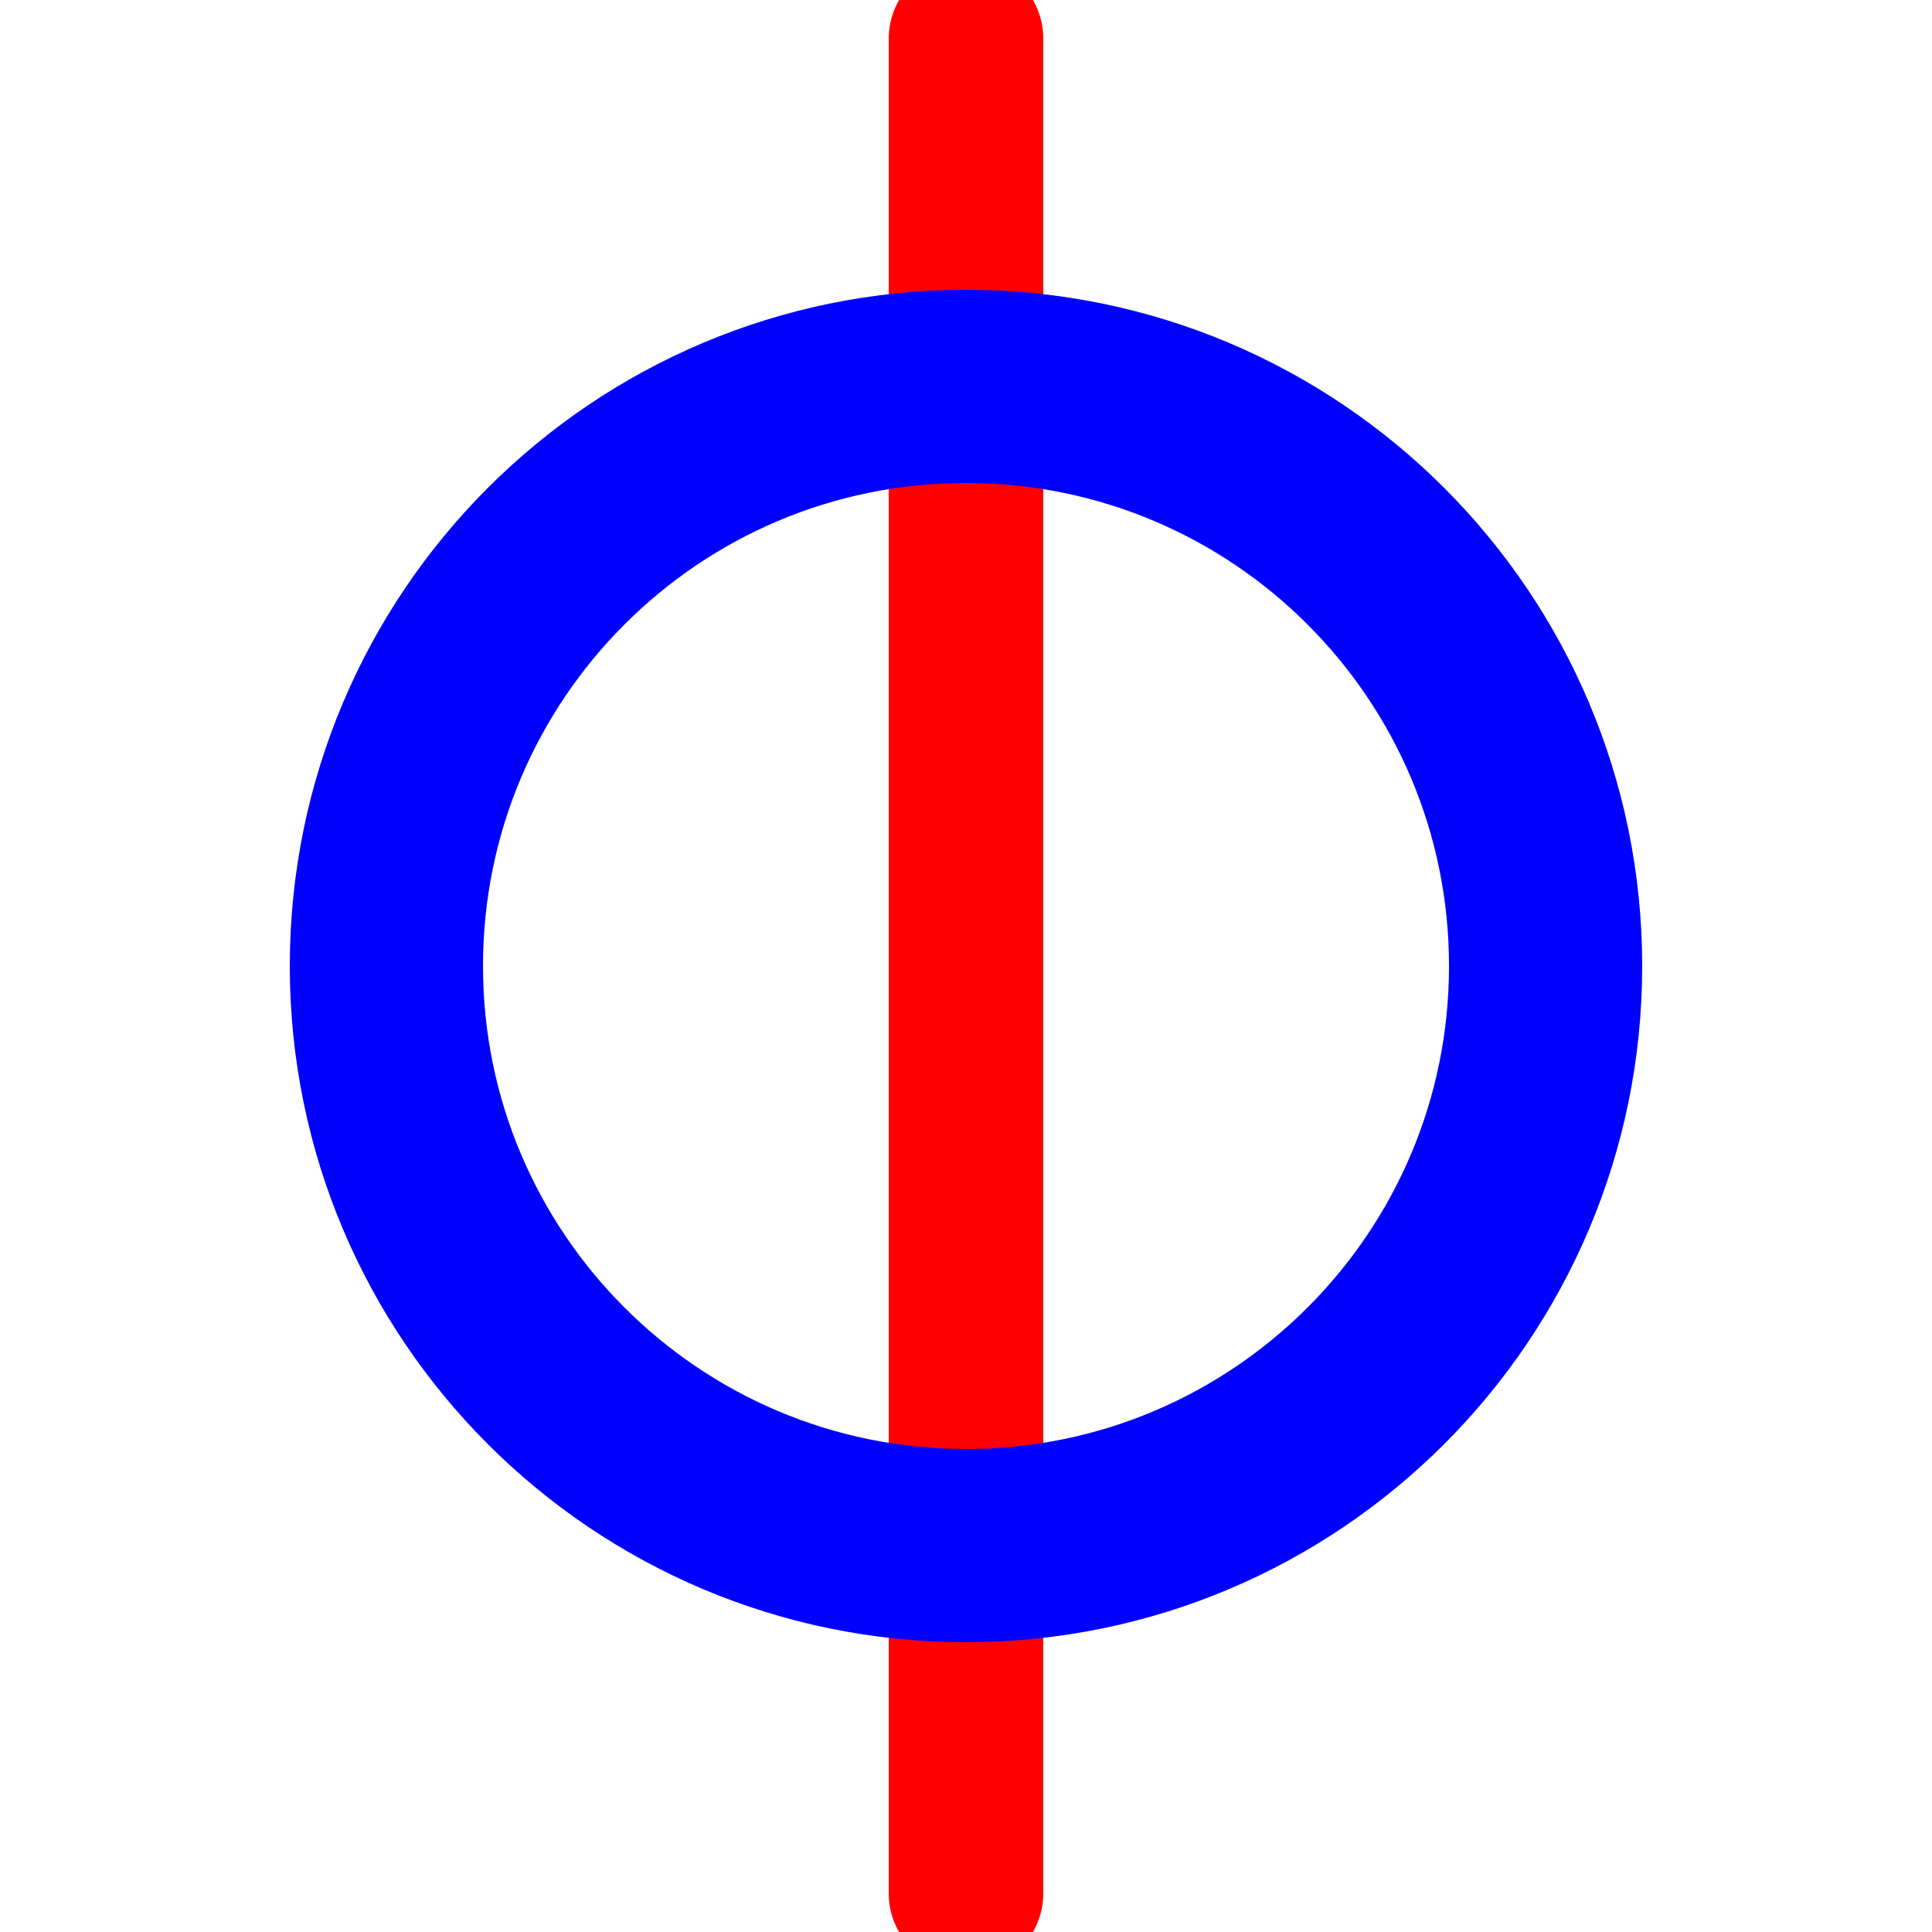
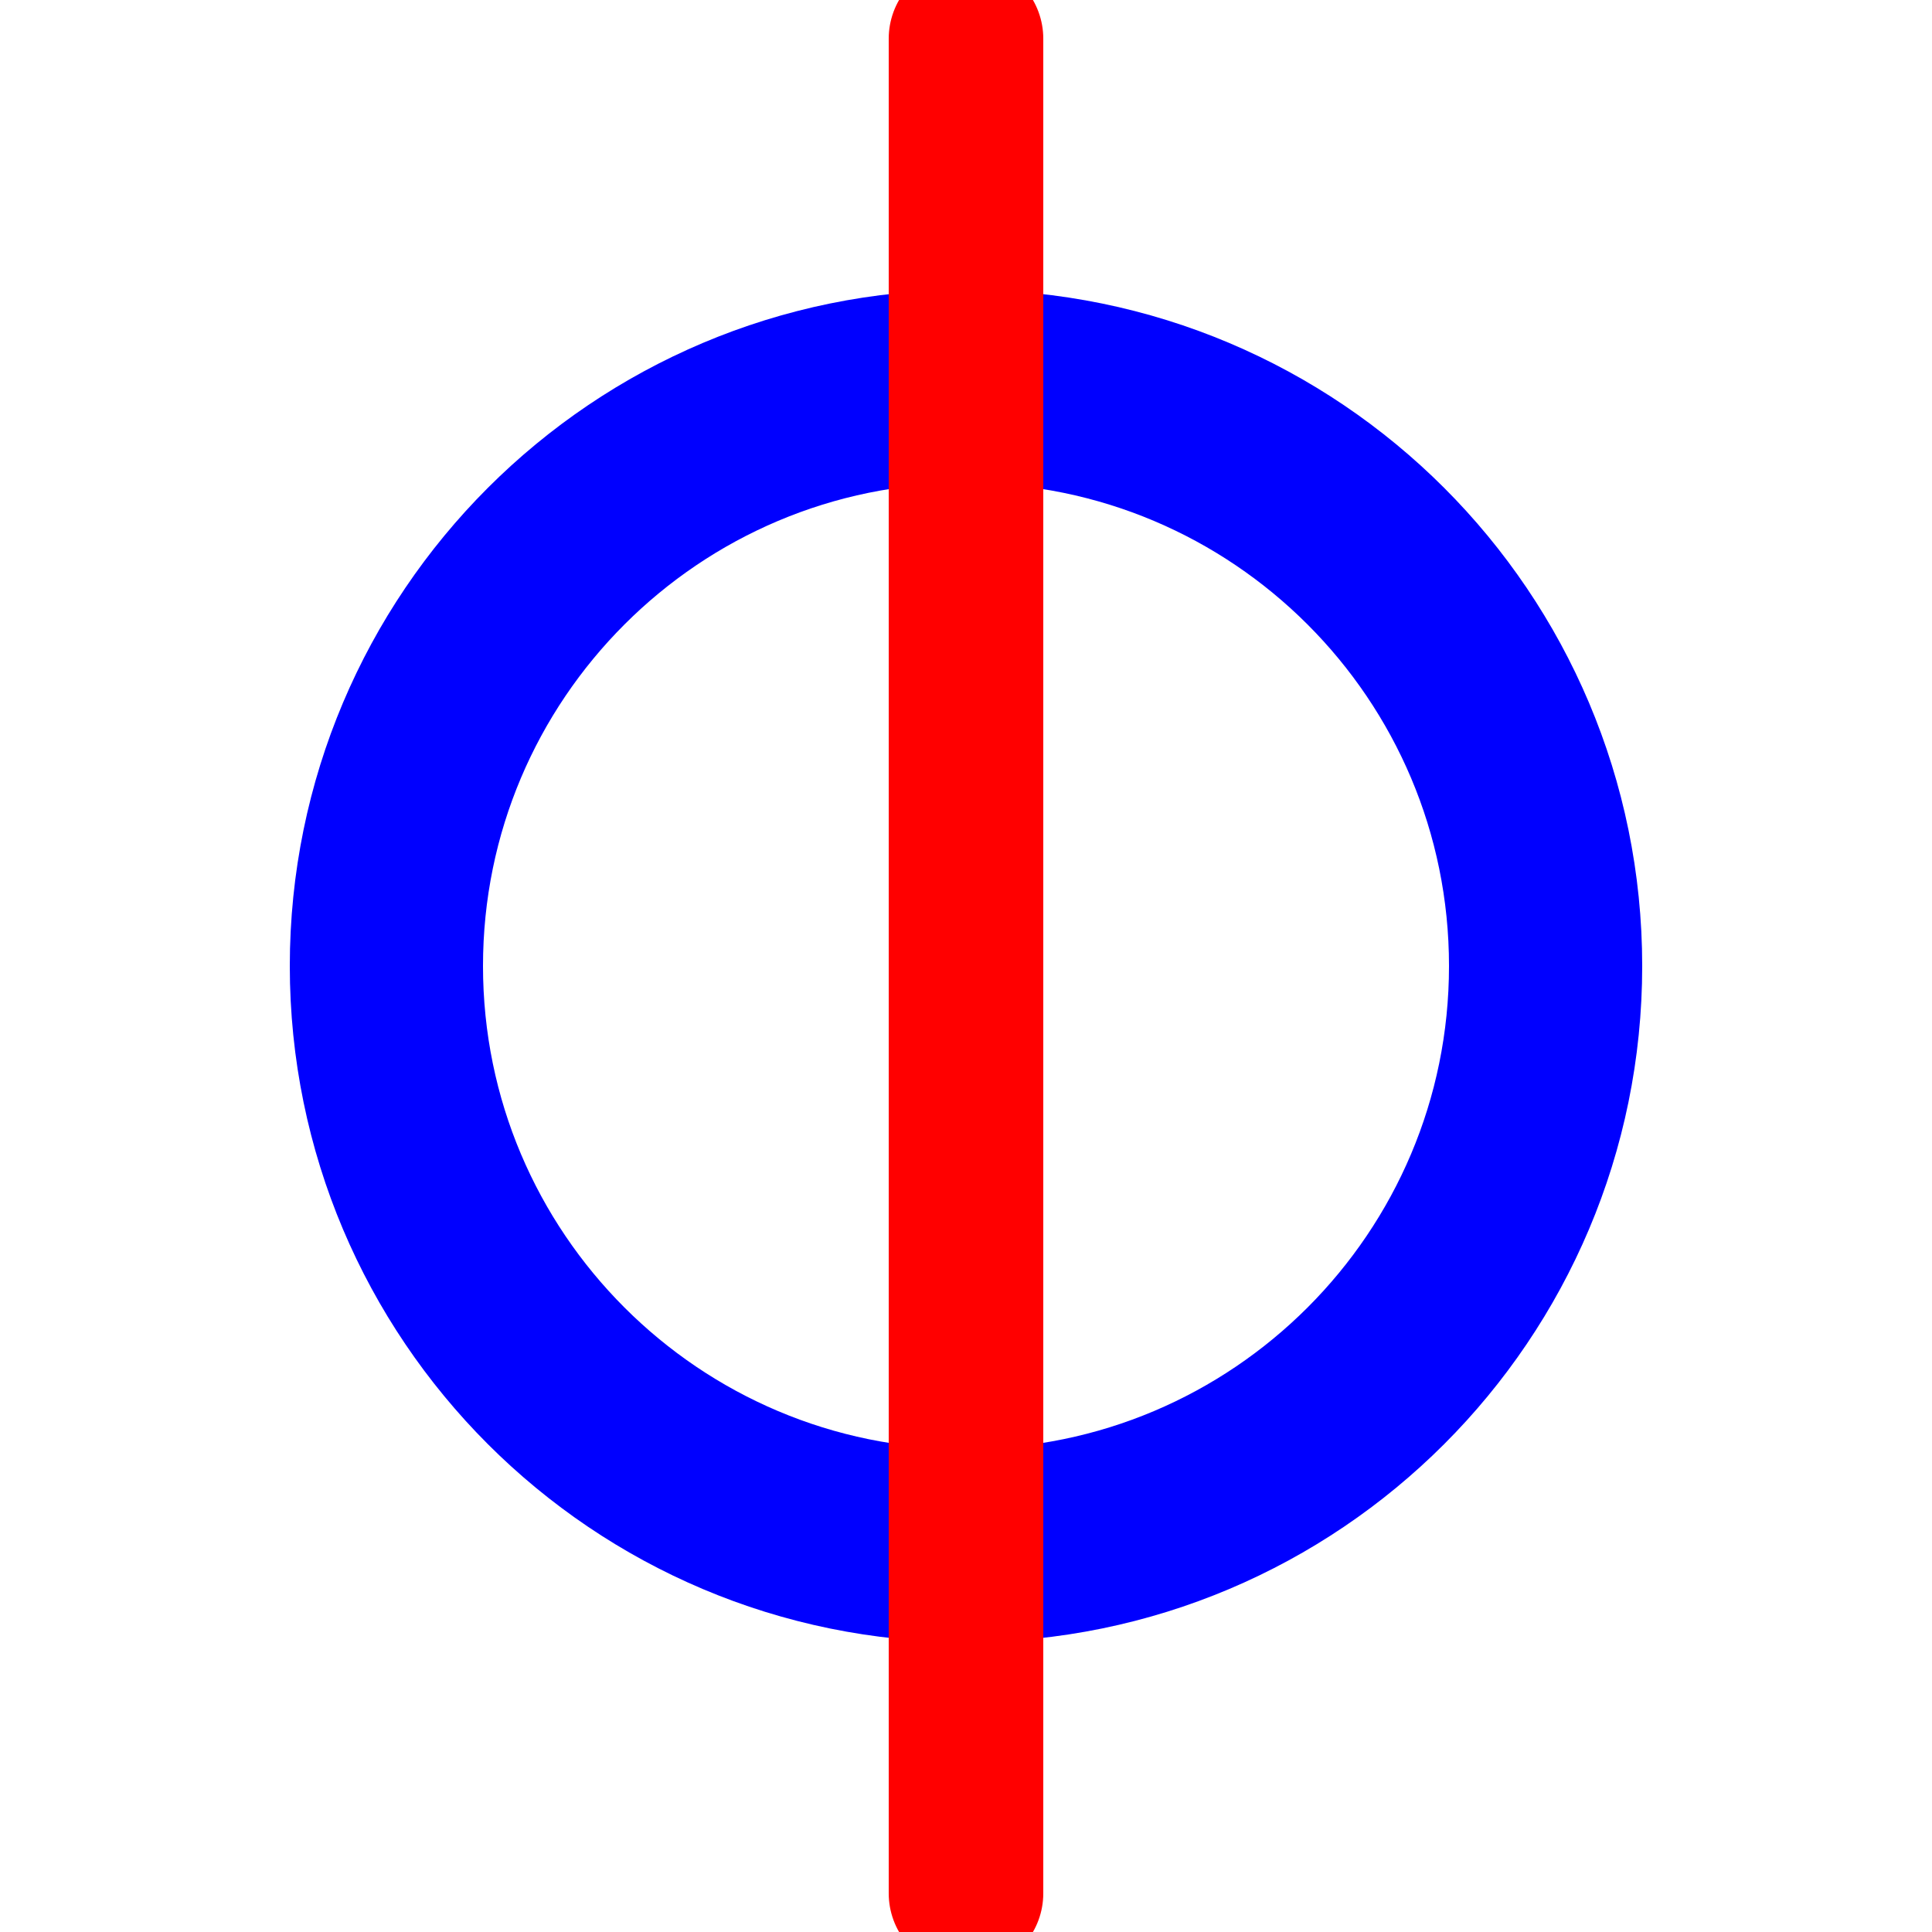
<svg xmlns="http://www.w3.org/2000/svg" width="200" height="200" viewBox="0 0 100 100" version="1.1">
  <g fill="none" stroke-linecap="round">
+     <circle cx="50" cy="50" r="30" stroke="#0000FF" stroke-width="10" />
    <line x1="50" y1="2" x2="50" y2="98" stroke="#FF0000" stroke-width="8" />
-     <circle cx="50" cy="50" r="30" stroke="#0000FF" stroke-width="10" />
  </g>
</svg>
